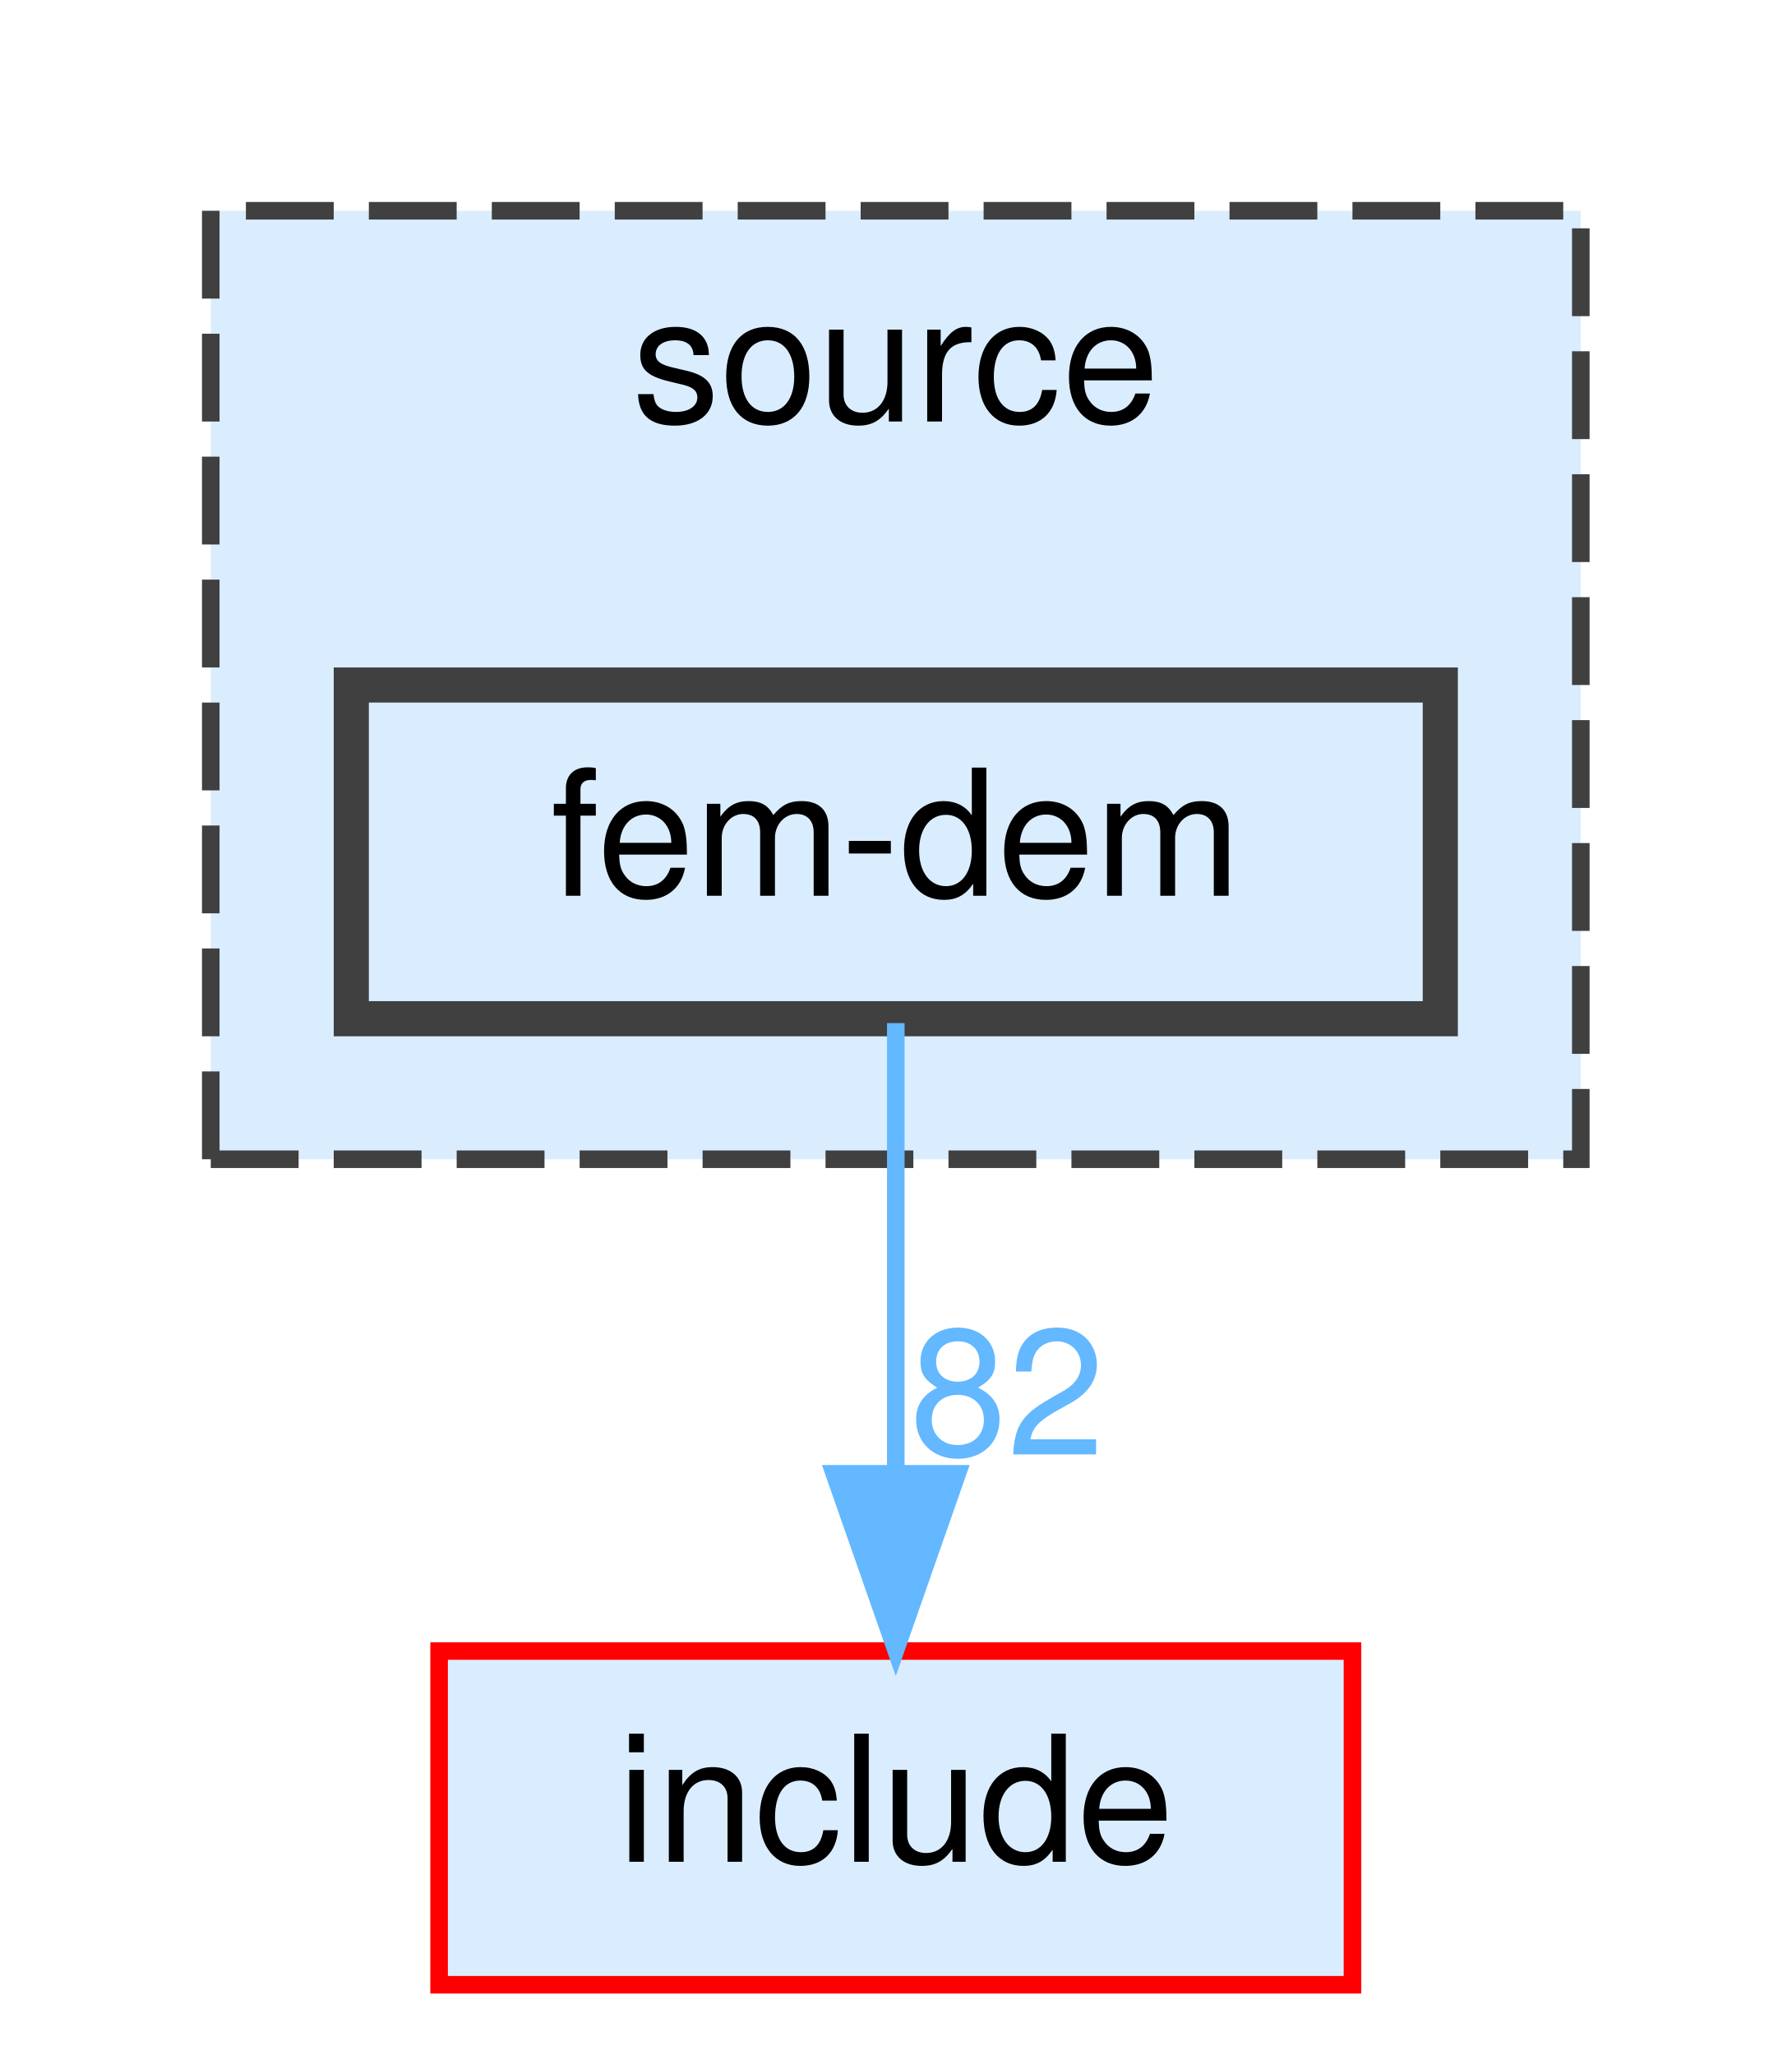
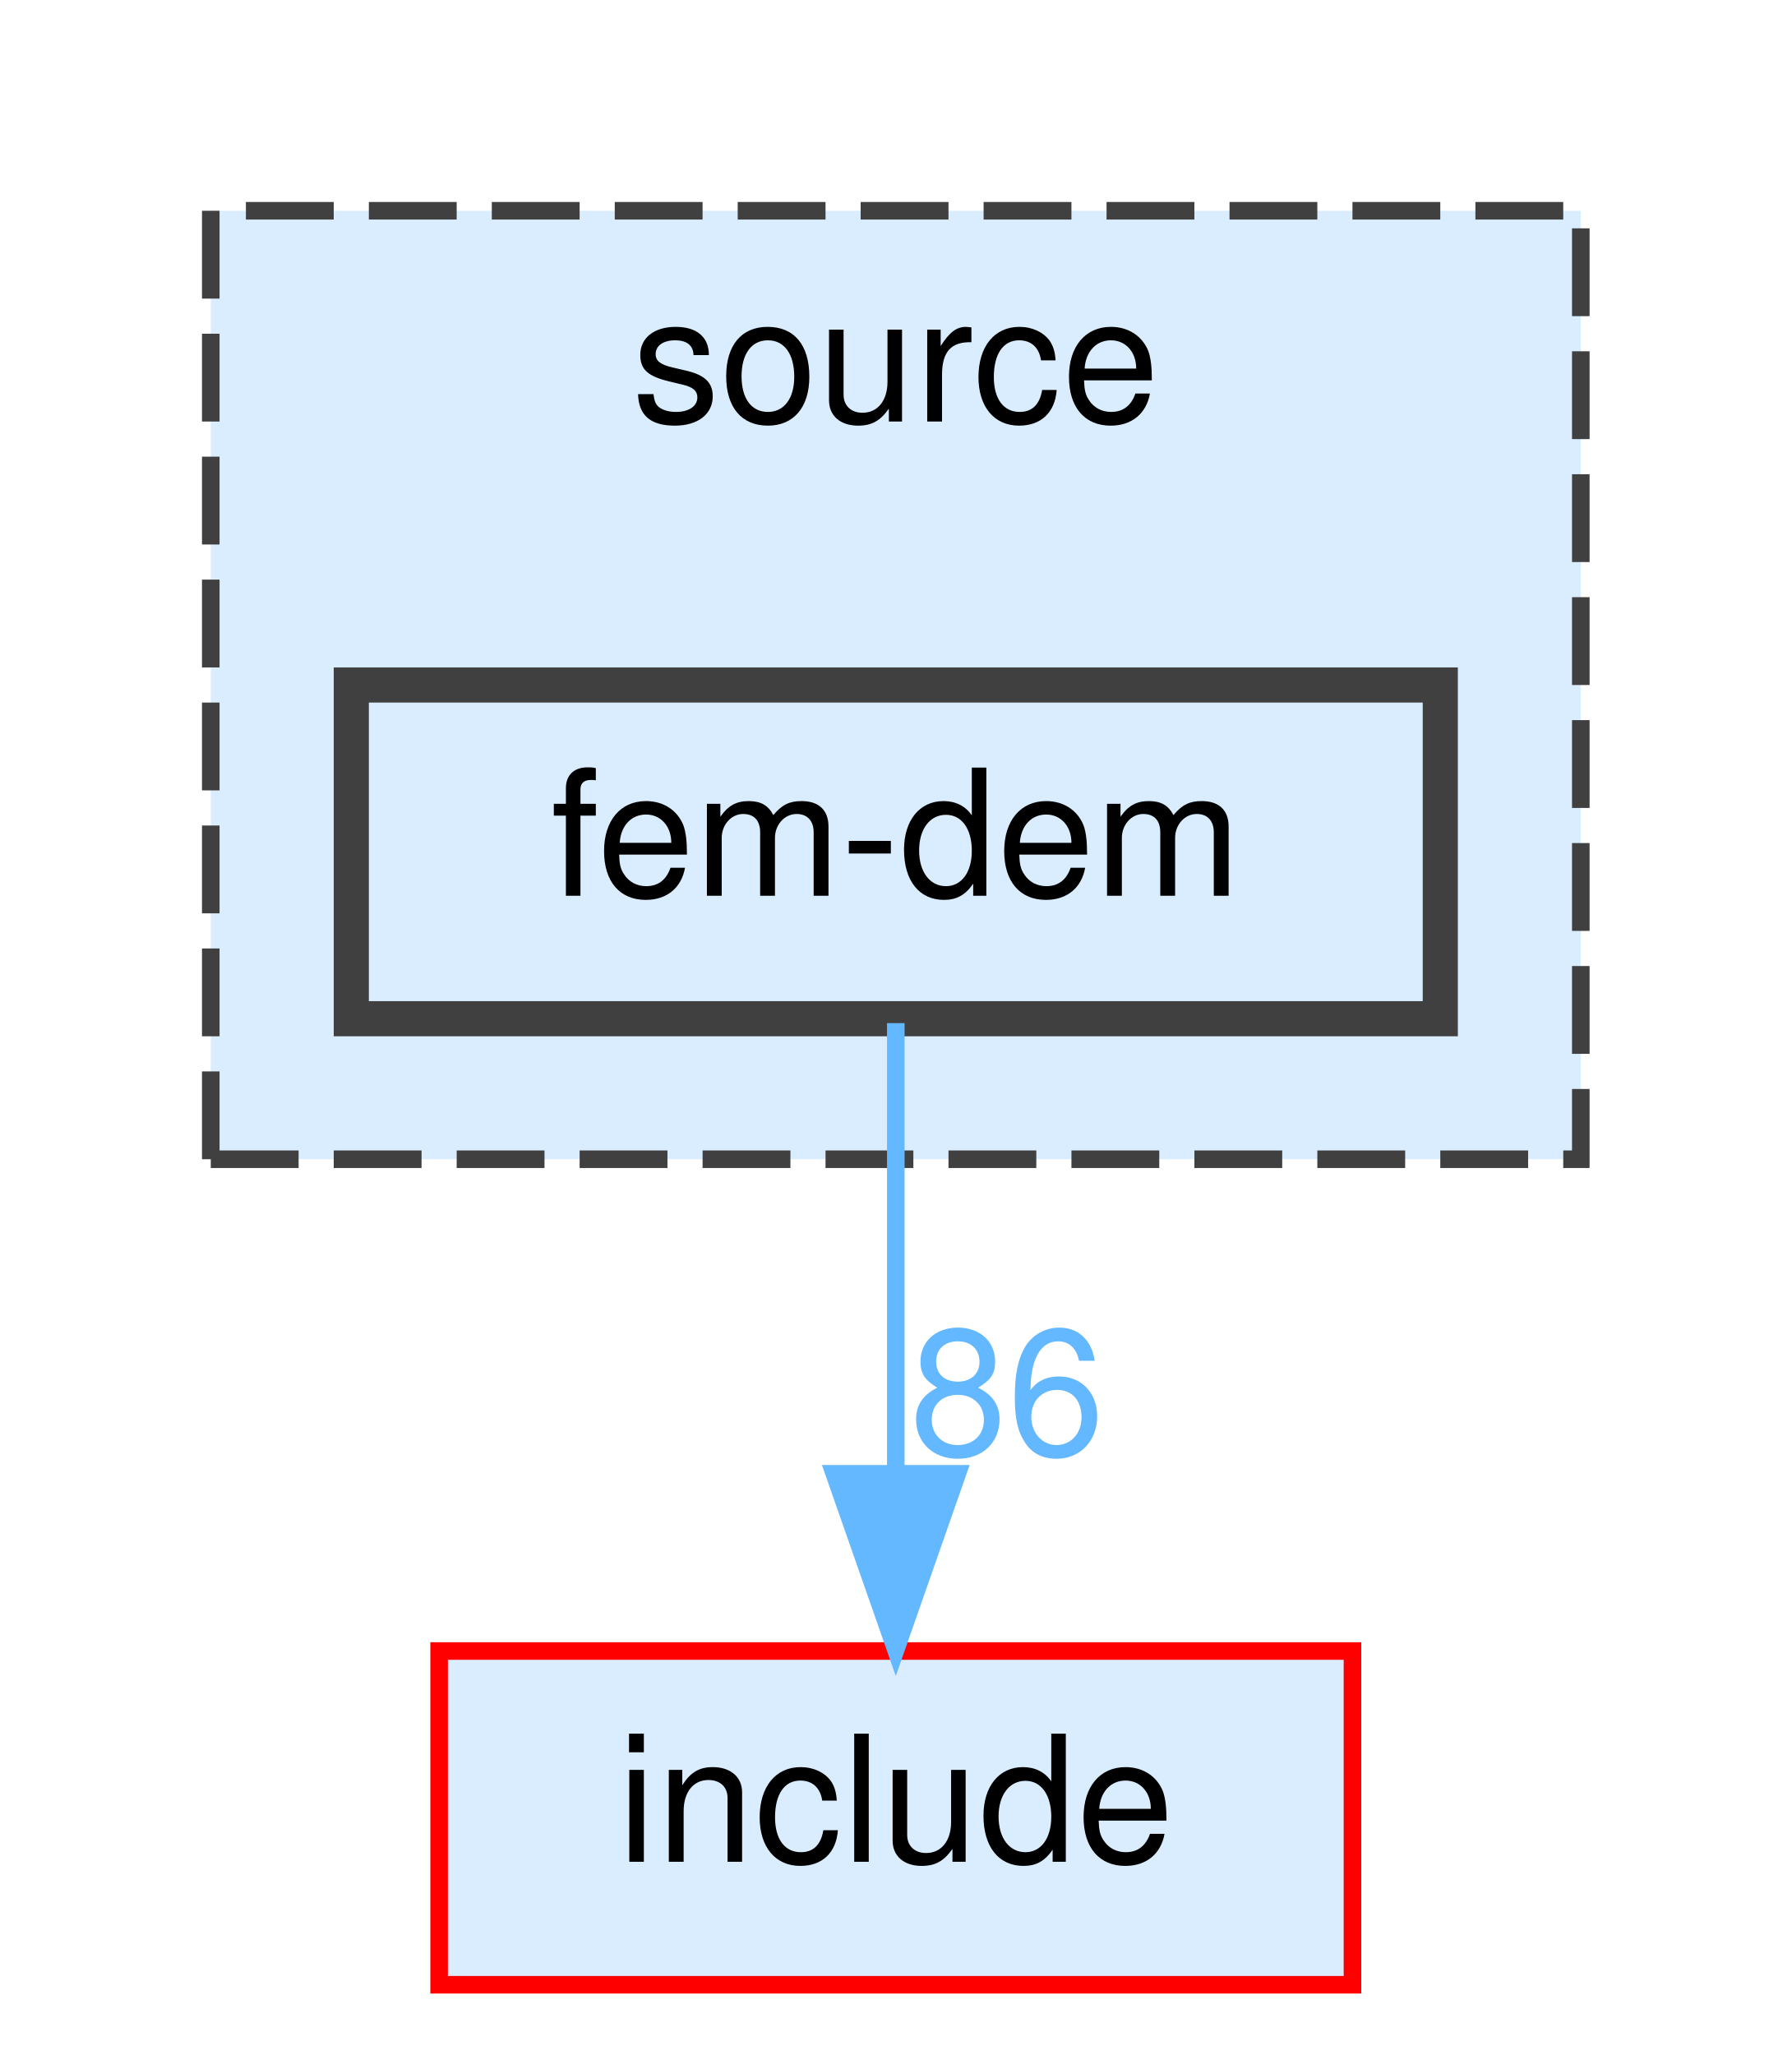
<svg xmlns="http://www.w3.org/2000/svg" xmlns:xlink="http://www.w3.org/1999/xlink" width="102pt" height="117pt" viewBox="0.00 0.00 102.00 117.00">
  <g id="graph0" class="graph" transform="scale(1 1) rotate(0) translate(4 113)">
    <g id="clust1" class="cluster">
      <g id="a_clust1">
        <a xlink:href="dir_b2f33c71d4aa5e7af42a1ca61ff5af1b.html" target="_top" xlink:title="source">
          <polygon fill="#daedff" stroke="#404040" stroke-dasharray="5,2" points="8,-47 8,-101 86,-101 86,-47 8,-47" />
          <text text-anchor="middle" x="47" y="-89" font-family="Helvetica,sans-Serif" font-size="10.00">source</text>
        </a>
      </g>
    </g>
    <g id="node1" class="node">
      <g id="a_node1">
        <a xlink:href="dir_d9a06ae788f6f66137f37b4efbfe4424.html" target="_top" xlink:title="fem-dem">
          <polygon fill="#daedff" stroke="#404040" stroke-width="2" points="78,-74 16,-74 16,-55 78,-55 78,-74" />
          <text text-anchor="middle" x="47" y="-62" font-family="Helvetica,sans-Serif" font-size="10.00">fem-dem</text>
        </a>
      </g>
    </g>
    <g id="node2" class="node">
      <g id="a_node2">
        <a xlink:href="dir_d44c64559bbebec7f509842c48db8b23.html" target="_top" xlink:title="include">
          <polygon fill="#daedff" stroke="red" points="73,-19 21,-19 21,0 73,0 73,-19" />
          <text text-anchor="middle" x="47" y="-7" font-family="Helvetica,sans-Serif" font-size="10.00">include</text>
        </a>
      </g>
    </g>
    <g id="edge1" class="edge">
      <g id="a_edge1">
        <a xlink:href="dir_000006_000007.html" target="_top">
          <path fill="none" stroke="#63b8ff" d="M47,-54.75C47,-47.8 47,-37.85 47,-29.13" />
          <polygon fill="#63b8ff" stroke="#63b8ff" points="50.5,-29.09 47,-19.09 43.5,-29.09 50.5,-29.09" />
        </a>
      </g>
      <g id="a_edge1-headlabel">
-         <a xlink:href="dir_000006_000007.html" target="_top" xlink:title="82">
-           <text text-anchor="middle" x="53.34" y="-30.18" font-family="Helvetica,sans-Serif" font-size="10.00" fill="#63b8ff">82</text>
+         <a xlink:href="dir_000006_000007.html" target="_top" xlink:title="86">
+           <text text-anchor="middle" x="53.34" y="-30.18" font-family="Helvetica,sans-Serif" font-size="10.00" fill="#63b8ff">86</text>
        </a>
      </g>
    </g>
  </g>
</svg>
